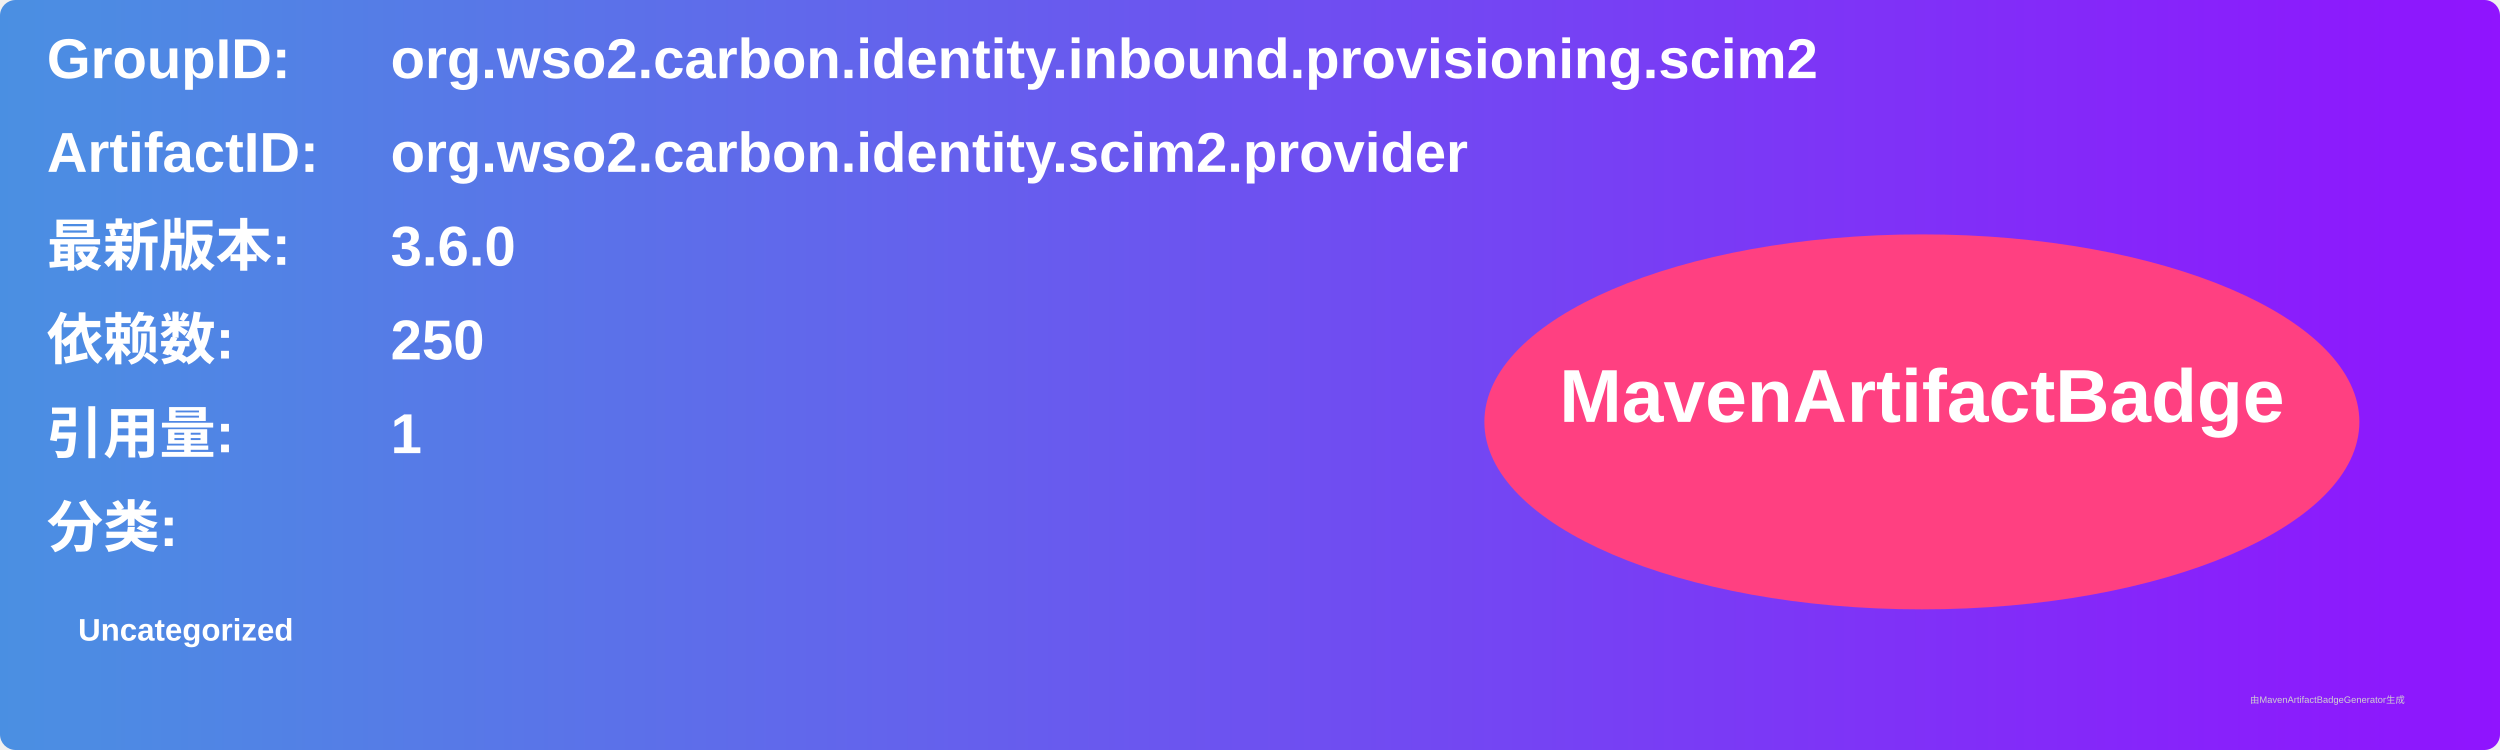
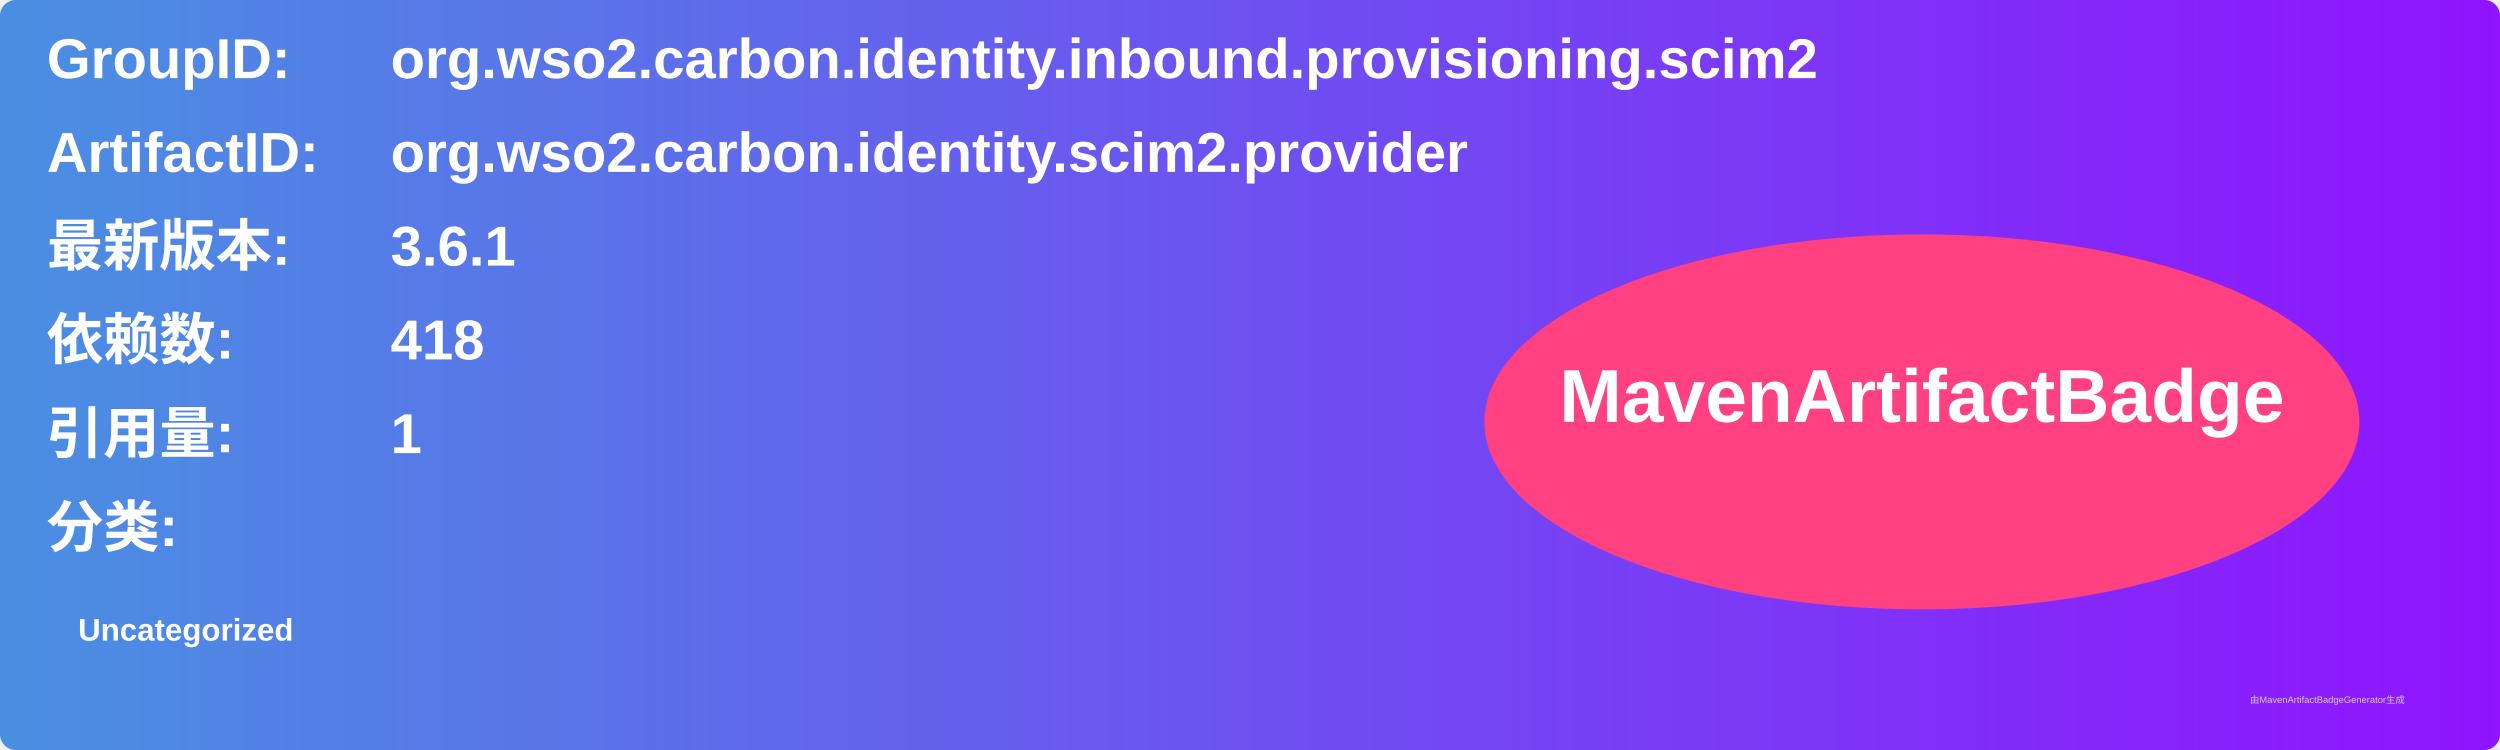
<svg xmlns="http://www.w3.org/2000/svg" width="800" height="240" viewBox="0 0 800 240">
  <linearGradient id="grad" x1="0%" y1="0%" x2="100%" y2="0%">
    <stop offset="0%" stop-color="#4a90e2" />
    <stop offset="100%" stop-color="#9013fe" />
  </linearGradient>
  <rect width="100%" height="100%" rx="5" ry="5" fill="url(#grad)" />
  <g transform="translate(15, 15)">
    <text x="0" y="10" font-family="Arial" font-size="18" fill="white" font-weight="bold" width="260">GroupID:</text>
    <text x="110" y="10" font-family="Arial" font-size="18" fill="white" font-weight="bold" width="460">org.wso2.carbon.identity.inbound.provisioning.scim2</text>
    <text x="0" y="40" font-family="Arial" font-size="18" fill="white" font-weight="bold" width="260">ArtifactID:</text>
    <text x="110" y="40" font-family="Arial" font-size="18" fill="white" font-weight="bold" width="460">org.wso2.carbon.identity.scim2.provider</text>
    <text x="0" y="70" font-family="Arial" font-size="18" fill="white" font-weight="bold">最新版本:</text>
    <text x="110" y="70" font-family="Arial" font-size="18" fill="white" font-weight="bold">
-       <tspan font-weight="bold">3.6.0</tspan>
+       <tspan font-weight="bold">3.6.1</tspan>
    </text>
    <text x="0" y="100" font-family="Arial" font-size="18" fill="white" font-weight="bold">依赖数: </text>
    <text x="110" y="100" font-family="Arial" font-size="18" fill="white">
-       <tspan font-weight="bold">250</tspan>
+       <tspan font-weight="bold">418</tspan>
    </text>
    <text x="0" y="130" font-family="Arial" font-size="18" fill="white" font-weight="bold">引用量: </text>
    <text x="110" y="130" font-family="Arial" font-size="18" fill="white">
      <tspan font-weight="bold">1</tspan>
    </text>
    <text x="0" y="160" font-family="Arial" font-size="18" fill="white" font-weight="bold">分类:</text>
    <text x="10" y="190" font-family="Arial" font-size="10" fill="white">
      <tspan font-weight="bold">Uncategorized</tspan>
    </text>
    <ellipse cx="600" cy="120" rx="140" ry="60" fill="#ff4081" />
    <text x="600" y="120" text-anchor="middle" font-family="Arial" font-size="24" fill="white" font-weight="bold">MavenArtifactBadge</text>
  </g>
  <text x="720" y="225" font-family="Arial" font-size="3" fill="#d0d0d0">由MavenArtifactBadgeGenerator生成</text>
</svg>
